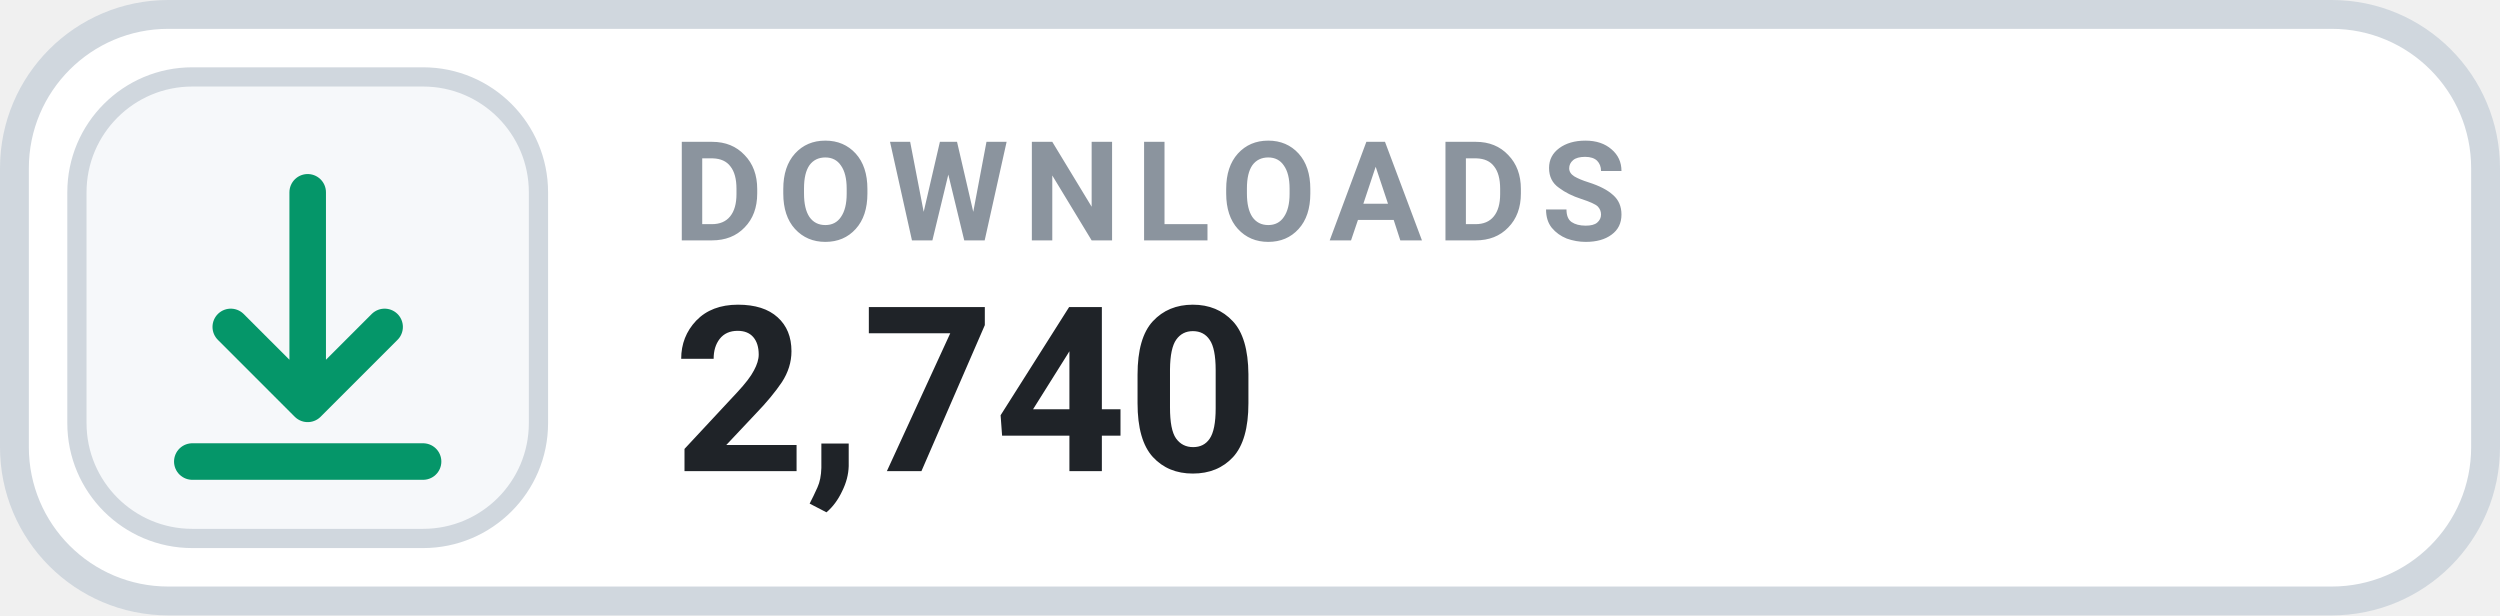
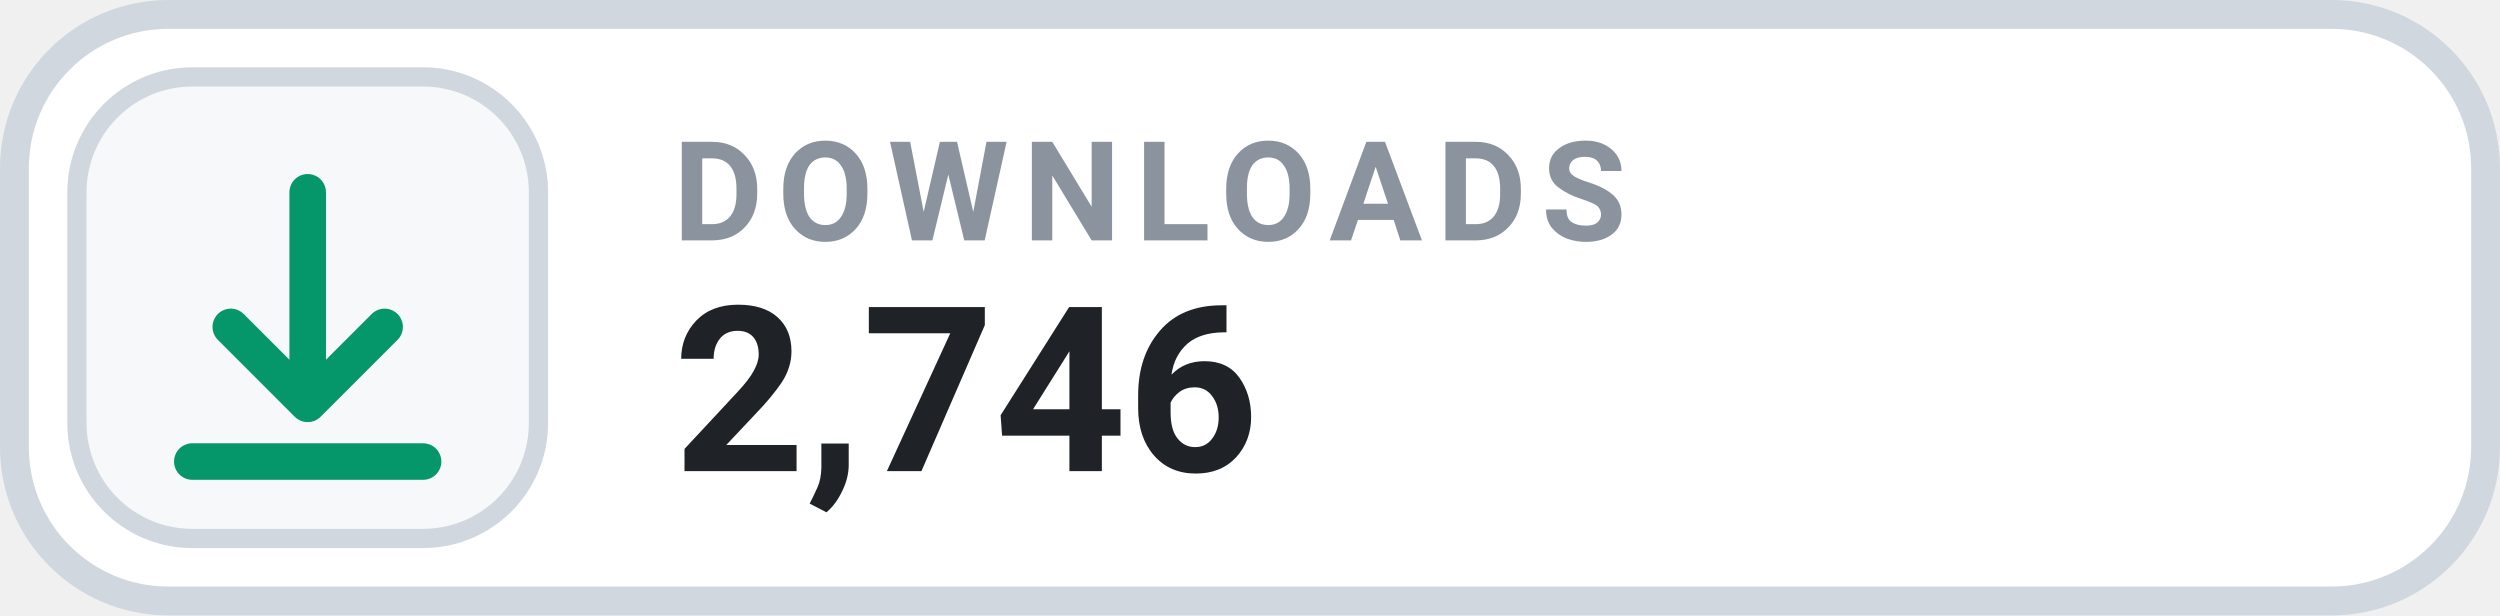
- <svg xmlns="http://www.w3.org/2000/svg" width="130" height="32" viewBox="0 0 130 32" role="img" aria-label="DOWNLOADS 2,740">
+ <svg xmlns="http://www.w3.org/2000/svg" width="130" height="32" viewBox="0 0 130 32" role="img" aria-label="DOWNLOADS 2,746">
  <rect x=".75" y=".75" width="128.5" height="30.5" rx="8" fill="#FFFFFF" stroke="#D0D7DE" stroke-width="1.5" />
  <rect x="4" y="4" width="24" height="24" rx="6" fill="#F6F8FA" stroke="#D0D7DE" stroke-width="1" />
  <g transform="translate(16 16)" style="color:#059669;">
    <path d="M0 -6 v11 m0 0 l4 -4 m-4 4 l-4 -4 M-6 8 h12" fill="none" stroke="currentColor" stroke-width="1.9" stroke-linecap="round" stroke-linejoin="round" />
  </g>
  <text x="35" y="12.5" fill="#8B949E" font-family="-apple-system,BlinkMacSystemFont,'Segoe UI',Roboto,Helvetica,Arial,sans-serif" font-size="7.2" font-weight="700" letter-spacing=".75">DOWNLOADS</text>
-   <text x="35" y="24.5" fill="#1F2328" font-family="-apple-system,BlinkMacSystemFont,'Segoe UI',Roboto,Helvetica,Arial,sans-serif" font-size="12" font-weight="700">2,740</text>
+   <text x="35" y="24.5" fill="#1F2328" font-family="-apple-system,BlinkMacSystemFont,'Segoe UI',Roboto,Helvetica,Arial,sans-serif" font-size="12" font-weight="700">2,746</text>
</svg>
